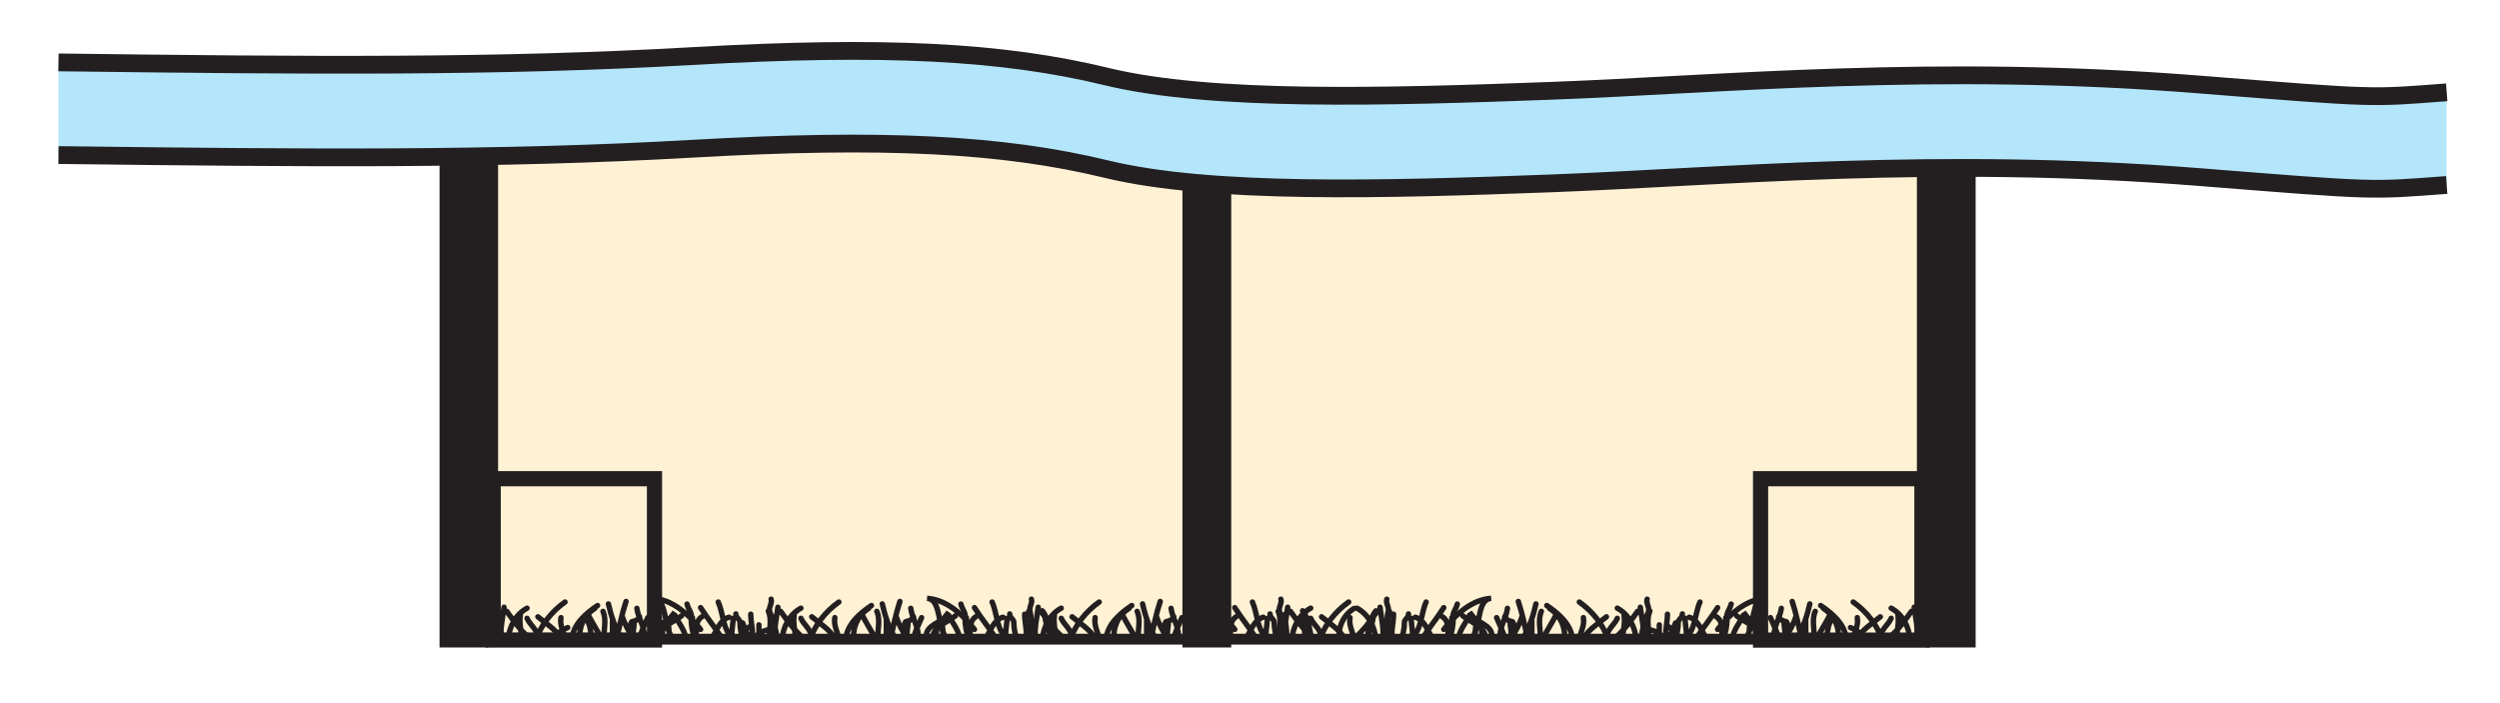
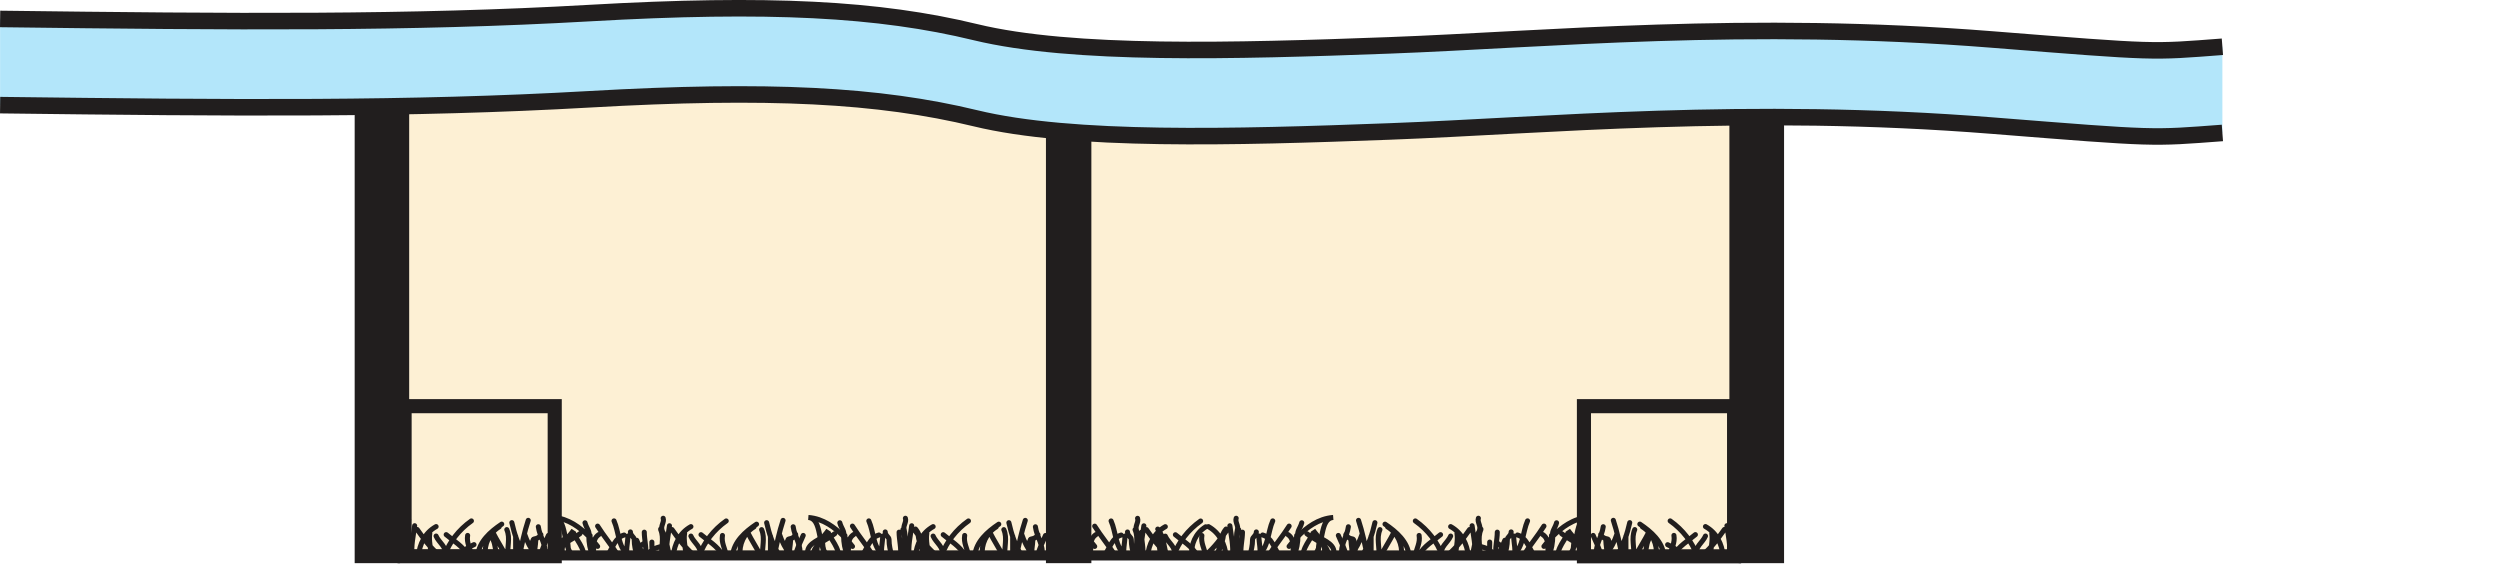
- <svg xmlns="http://www.w3.org/2000/svg" width="115.2pt" height="32.372pt" viewBox="0 0 115.2 32.372" version="1.1">
-   <defs>
-     <clipPath id="clip1">
-       <path d="M 21 26 L 47 26 L 47 30.188 L 21 30.188 Z M 21 26 " />
+ <svg xmlns="http://www.w3.org/2000/svg" width="71.882mm" height="16.198mm" viewBox="0 0 71.882 16.198" version="1.1" id="svg123">
+   <defs id="defs117">
+     <clipPath id="clip6">
+       <path d="M 2.57,1.188 H 113.57 V 14 H 2.57 Z m 0,0" id="path17" />
+     </clipPath>
+     <clipPath id="clip5">
+       <path d="M 2.57,2 H 113 V 9 H 2.57 Z m 0,0" id="path14" />
+     </clipPath>
+     <clipPath id="clip4">
+       <path d="m 61,26 h 27 v 4.188 H 61 Z m 0,0" id="path11" />
+     </clipPath>
+     <clipPath id="clip3">
+       <path d="m 24,26 h 66 v 4.188 H 24 Z m 0,0" id="path8" />
    </clipPath>
    <clipPath id="clip2">
-       <path d="M 40 26 L 64 26 L 64 30.188 L 40 30.188 Z M 40 26 " />
+       <path d="m 40,26 h 24 v 4.188 H 40 Z m 0,0" id="path5" />
    </clipPath>
-     <clipPath id="clip3">
-       <path d="M 24 26 L 90 26 L 90 30.188 L 24 30.188 Z M 24 26 " />
-     </clipPath>
-     <clipPath id="clip4">
-       <path d="M 61 26 L 88 26 L 88 30.188 L 61 30.188 Z M 61 26 " />
-     </clipPath>
-     <clipPath id="clip5">
-       <path d="M 2.57 2 L 113 2 L 113 9 L 2.57 9 Z M 2.57 2 " />
-     </clipPath>
-     <clipPath id="clip6">
-       <path d="M 2.57 1.188 L 113.57 1.188 L 113.57 14 L 2.57 14 Z M 2.57 1.188 " />
+     <clipPath id="clip1">
+       <path d="m 21,26 h 26 v 4.188 H 21 Z m 0,0" id="path2" />
    </clipPath>
  </defs>
-   <g id="surface1">
-     <path style="fill-rule:nonzero;fill:rgb(99.629%,94.356%,83.189%);fill-opacity:1;stroke-width:0.5;stroke-linecap:butt;stroke-linejoin:miter;stroke:rgb(13.73%,12.16%,12.549%);stroke-opacity:1;stroke-miterlimit:4;" d="M 379.139 242.833 L 412.096 242.833 L 412.096 218.333 L 379.139 218.333 Z M 379.139 242.833 " transform="matrix(1,0,0,-1,-356.4283,247.7858)" />
-     <path style="fill:none;stroke-width:0.7;stroke-linecap:butt;stroke-linejoin:miter;stroke:rgb(13.73%,12.16%,12.549%);stroke-opacity:1;stroke-miterlimit:4;" d="M 379.163 225.727 L 386.6 225.727 L 386.6 218.294 L 379.163 218.294 Z M 379.163 225.727 " transform="matrix(1,0,0,-1,-356.4283,247.7858)" />
-     <path style=" stroke:none;fill-rule:nonzero;fill:rgb(99.629%,94.356%,83.189%);fill-opacity:1;" d="M 55.66 4.953 L 88.617 4.953 L 88.617 29.453 L 55.66 29.453 Z M 55.66 4.953 " />
-     <path style="fill:none;stroke-width:0.5;stroke-linecap:butt;stroke-linejoin:miter;stroke:rgb(13.73%,12.16%,12.549%);stroke-opacity:1;stroke-miterlimit:4;" d="M 412.088 218.333 L 445.045 218.333 L 445.045 242.833 L 412.088 242.833 Z M 412.088 218.333 " transform="matrix(1,0,0,-1,-356.4283,247.7858)" />
-     <path style="fill:none;stroke-width:0.7;stroke-linecap:butt;stroke-linejoin:miter;stroke:rgb(13.73%,12.16%,12.549%);stroke-opacity:1;stroke-miterlimit:4;" d="M 437.588 218.29 L 445.026 218.29 L 445.026 225.727 L 437.588 225.727 Z M 437.588 218.29 " transform="matrix(1,0,0,-1,-356.4283,247.7858)" />
-     <g clip-path="url(#clip1)" clip-rule="nonzero">
-       <path style="fill:none;stroke-width:0.25;stroke-linecap:round;stroke-linejoin:miter;stroke:rgb(13.73%,12.16%,12.549%);stroke-opacity:1;stroke-miterlimit:4;" d="M 379.225 219.614 C 379.413 219.176 379.225 218.739 379.288 218.301 C 379.225 218.739 379.413 219.114 379.288 219.614 C 379.225 219.801 379.413 219.989 379.35 220.176 M 379.85 218.325 C 379.913 218.887 380.163 219.45 380.725 219.762 M 379.538 218.305 C 379.475 218.805 379.6 219.305 379.663 219.805 M 380.475 218.305 C 380.475 218.68 380.35 219.055 380.413 219.43 M 380.725 219.294 C 380.85 218.981 381.288 218.731 381.163 218.356 C 381.37 218.977 381.85 219.606 382.475 220.044 M 382.288 218.364 C 382.038 218.798 381.6 219.048 381.225 219.364 M 380.85 218.368 C 380.413 218.743 380.1 219.18 379.788 219.618 M 382.475 218.325 C 382.413 218.7 382.225 218.95 382.288 219.325 M 383.163 218.313 C 383.1 218.876 383.35 219.438 383.85 219.751 M 382.788 218.325 C 382.85 219.008 383.413 219.508 383.975 219.883 M 384.163 218.344 C 383.975 218.719 383.725 219.094 383.538 219.469 M 385.1 218.333 C 384.788 218.833 384.6 219.395 384.475 219.958 M 385.1 219.411 C 385.225 219.036 385.413 218.661 385.663 218.348 C 385.549 218.489 385.663 218.848 385.663 219.098 M 384.85 218.321 C 384.975 218.883 385.1 219.508 385.288 220.071 M 384.288 218.301 C 384.225 218.739 384.413 219.176 384.225 219.614 M 384.663 218.294 C 384.663 218.606 384.663 218.981 384.663 219.294 M 383.725 218.247 C 383.663 218.559 383.663 218.872 383.538 219.122 M 386.1 218.317 C 386.225 218.817 385.85 219.255 385.788 219.755 M 388.725 218.782 C 388.6 218.965 388.413 219.09 388.288 219.282 C 387.85 219.715 387.288 220.157 386.538 220.215 C 387.233 220.161 386.975 218.84 387.475 218.34 M 388.35 219.325 C 388.35 219.012 388.35 218.637 388.475 218.325 C 388.35 218.637 388.288 218.95 388.288 219.325 C 388.35 219.512 388.163 219.7 388.1 219.95 M 388.038 218.333 C 388.038 218.833 387.413 219.395 387.538 219.583 C 387.315 219.251 386.913 218.958 386.975 218.52 M 385.475 218.301 C 385.475 218.551 385.413 218.868 385.538 219.118 C 385.538 219.176 385.788 219.118 385.913 219.368 M 389.725 218.348 C 389.413 218.848 389.038 219.286 388.725 219.786 M 388.475 218.305 C 388.6 218.68 388.413 219.118 388.788 219.368 M 389.225 218.344 C 389.475 218.719 389.6 219.219 390.038 219.344 M 390.6 218.258 C 390.538 218.571 390.788 218.758 391.038 218.946 M 392.038 218.833 C 391.725 218.708 391.35 218.708 391.225 218.333 C 391.225 218.333 391.163 218.333 391.1 218.333 C 390.913 218.333 390.788 218.833 390.663 219.083 M 389.538 220.044 C 389.788 219.481 389.725 218.794 390.225 218.356 C 390.092 218.473 390.225 218.981 390.225 219.294 M 390.663 218.309 C 390.6 218.622 390.538 218.809 390.538 219.122 C 390.538 219.247 390.35 219.309 390.35 219.497 M 391.475 218.243 C 391.413 218.493 391.413 218.743 391.413 218.993 M 391.975 219.454 C 391.975 219.079 392.163 218.704 392.288 218.329 C 392.143 218.762 392.163 219.266 391.85 219.641 M 391.1 218.298 C 391.163 218.673 391.038 219.11 391.038 219.485 M 386.788 218.348 C 386.788 218.911 387.475 219.098 387.85 219.411 M 387.288 218.485 C 387.288 218.735 387.163 219.173 387.35 219.298 C 386.975 219.048 386.35 218.86 386.538 218.298 M 385.913 218.325 C 385.975 218.7 386.163 219.012 386.288 219.325 M 391.85 219.614 C 392.038 219.176 391.85 218.739 391.913 218.301 C 391.85 218.739 392.038 219.114 391.913 219.614 C 391.85 219.801 392.038 219.989 391.975 220.176 M 392.475 218.325 C 392.538 218.887 392.788 219.45 393.35 219.762 M 392.163 218.305 C 392.1 218.805 392.225 219.305 392.288 219.805 M 393.1 218.305 C 393.1 218.68 392.975 219.055 393.038 219.43 M 393.35 219.294 C 393.475 218.981 393.913 218.731 393.788 218.356 C 393.995 218.977 394.475 219.606 395.1 220.044 M 394.913 218.364 C 394.663 218.798 394.225 219.048 393.85 219.364 M 393.475 218.368 C 393.038 218.743 392.725 219.18 392.413 219.618 M 395.1 218.325 C 395.038 218.7 394.85 218.95 394.913 219.325 M 395.788 218.313 C 395.725 218.876 395.975 219.438 396.475 219.751 M 395.413 218.325 C 395.475 219.008 396.038 219.508 396.6 219.883 M 396.788 218.344 C 396.6 218.719 396.35 219.094 396.163 219.469 M 397.725 218.333 C 397.413 218.833 397.225 219.395 397.1 219.958 M 397.725 219.411 C 397.85 219.036 398.038 218.661 398.288 218.348 C 398.174 218.489 398.288 218.848 398.288 219.098 M 397.475 218.321 C 397.6 218.883 397.725 219.508 397.913 220.071 M 396.913 218.301 C 396.85 218.739 397.038 219.176 396.85 219.614 M 397.288 218.294 C 397.288 218.606 397.288 218.981 397.288 219.294 M 398.725 218.317 C 398.85 218.817 398.475 219.255 398.413 219.755 M 401.35 218.782 C 401.225 218.965 401.038 219.09 400.913 219.282 C 400.475 219.715 399.913 220.157 399.163 220.215 C 399.858 220.161 399.6 218.84 400.1 218.34 " transform="matrix(1,0,0,-1,-356.4283,247.7858)" />
+   <g id="layer1" transform="translate(-46.34215,-99.81358)">
+     <path style="fill:#fdf0d4;fill-opacity:1;fill-rule:nonzero;stroke:#211e1e;stroke-width:0.29;stroke-linecap:butt;stroke-linejoin:miter;stroke-miterlimit:4;stroke-opacity:1" d="m 57.962,101.564 h 19.128 v 14.219 H 57.962 Z m 0,0" id="path22" />
+     <path style="fill:none;stroke:#211e1e;stroke-width:0.406;stroke-linecap:butt;stroke-linejoin:miter;stroke-miterlimit:4;stroke-opacity:1" d="m 57.975,111.492 h 4.317 v 4.314 h -4.317 z m 0,0" id="path24" />
+     <path style="fill:#fdf0d4;fill-opacity:1;fill-rule:nonzero;stroke:none;stroke-width:0.58" d="m 77.085,101.564 h 19.128 v 14.219 H 77.085 Z m 0,0" id="path26" />
+     <path style="fill:none;stroke:#211e1e;stroke-width:0.29;stroke-linecap:butt;stroke-linejoin:miter;stroke-miterlimit:4;stroke-opacity:1" d="M 77.085,115.784 H 96.212 V 101.564 H 77.085 Z m 0,0" id="path28" />
+     <path style="fill:none;stroke:#211e1e;stroke-width:0.406;stroke-linecap:butt;stroke-linejoin:miter;stroke-miterlimit:4;stroke-opacity:1" d="m 91.885,115.809 h 4.317 v -4.317 h -4.317 z m 0,0" id="path30" />
+     <g transform="matrix(0.5803793,0,0,0.5803793,44.78088,98.68981)" style="clip-rule:nonzero" clip-path="url(#clip1)" id="g34">
+       <path style="fill:none;stroke:#211e1e;stroke-width:0.25;stroke-linecap:round;stroke-linejoin:miter;stroke-miterlimit:4;stroke-opacity:1" d="m 379.225,219.614 c 0.188,-0.438 0,-0.875 0.062,-1.312 -0.062,0.438 0.125,0.812 0,1.312 -0.062,0.188 0.125,0.375 0.062,0.562 m 0.5,-1.852 c 0.062,0.562 0.312,1.125 0.875,1.438 m -1.188,-1.457 c -0.062,0.5 0.062,1 0.125,1.5 m 0.812,-1.5 c 0,0.375 -0.125,0.75 -0.062,1.125 m 0.312,-0.137 c 0.125,-0.312 0.562,-0.562 0.438,-0.938 0.207,0.621 0.688,1.25 1.312,1.688 m -0.188,-1.68 c -0.25,0.434 -0.688,0.684 -1.062,1 m -0.375,-0.996 c -0.438,0.375 -0.75,0.812 -1.062,1.25 m 2.688,-1.293 c -0.062,0.375 -0.25,0.625 -0.188,1 m 0.875,-1.012 c -0.062,0.562 0.188,1.125 0.688,1.438 m -1.062,-1.426 c 0.062,0.684 0.625,1.184 1.188,1.559 m 0.188,-1.539 c -0.188,0.375 -0.438,0.75 -0.625,1.125 m 1.562,-1.137 c -0.312,0.5 -0.5,1.062 -0.625,1.625 m 0.625,-0.547 c 0.125,-0.375 0.312,-0.75 0.562,-1.062 -0.113,0.141 0,0.5 0,0.75 m -0.812,-0.777 c 0.125,0.562 0.25,1.188 0.438,1.75 m -1,-1.77 c -0.062,0.438 0.125,0.875 -0.062,1.312 m 0.438,-1.32 c 0,0.312 0,0.688 0,1 m -0.938,-1.047 c -0.062,0.312 -0.062,0.625 -0.188,0.875 m 2.562,-0.805 c 0.125,0.5 -0.25,0.938 -0.312,1.438 m 2.938,-0.973 c -0.125,0.184 -0.312,0.309 -0.438,0.5 -0.438,0.434 -1,0.875 -1.75,0.934 0.695,-0.055 0.438,-1.375 0.938,-1.875 m 0.875,0.984 c 0,-0.312 0,-0.688 0.125,-1 -0.125,0.312 -0.188,0.625 -0.188,1 0.062,0.188 -0.125,0.375 -0.188,0.625 m -0.062,-1.617 c 0,0.5 -0.625,1.062 -0.5,1.25 -0.223,-0.332 -0.625,-0.625 -0.562,-1.062 m -1.5,-0.219 c 0,0.25 -0.062,0.566 0.062,0.816 0,0.059 0.25,0 0.375,0.25 m 3.812,-1.02 c -0.312,0.5 -0.688,0.938 -1,1.438 m -0.25,-1.48 c 0.125,0.375 -0.062,0.812 0.312,1.062 m 0.438,-1.023 c 0.25,0.375 0.375,0.875 0.812,1 m 0.562,-1.086 c -0.062,0.312 0.188,0.5 0.438,0.688 m 1,-0.113 c -0.312,-0.125 -0.688,-0.125 -0.812,-0.5 0,0 -0.062,0 -0.125,0 -0.188,0 -0.312,0.5 -0.438,0.75 m -1.125,0.961 c 0.25,-0.562 0.188,-1.25 0.688,-1.688 -0.133,0.117 0,0.625 0,0.938 m 0.438,-0.984 c -0.062,0.312 -0.125,0.5 -0.125,0.812 0,0.125 -0.188,0.188 -0.188,0.375 m 1.125,-1.254 c -0.062,0.25 -0.062,0.5 -0.062,0.75 m 0.562,0.461 c 0,-0.375 0.188,-0.75 0.312,-1.125 -0.145,0.434 -0.125,0.938 -0.438,1.312 m -0.75,-1.344 c 0.062,0.375 -0.062,0.812 -0.062,1.188 m -4.25,-1.137 c 0,0.562 0.688,0.75 1.062,1.062 m -0.562,-0.926 c 0,0.25 -0.125,0.688 0.062,0.812 -0.375,-0.25 -1,-0.438 -0.812,-1 m -0.625,0.027 c 0.062,0.375 0.25,0.688 0.375,1 m 5.562,0.289 c 0.188,-0.438 0,-0.875 0.062,-1.312 -0.062,0.438 0.125,0.812 0,1.312 -0.062,0.188 0.125,0.375 0.062,0.562 m 0.5,-1.852 c 0.062,0.562 0.312,1.125 0.875,1.438 m -1.188,-1.457 c -0.062,0.5 0.062,1 0.125,1.5 m 0.812,-1.5 c 0,0.375 -0.125,0.75 -0.062,1.125 m 0.312,-0.137 c 0.125,-0.312 0.562,-0.562 0.438,-0.938 0.207,0.621 0.688,1.25 1.312,1.688 m -0.188,-1.68 c -0.25,0.434 -0.688,0.684 -1.062,1 m -0.375,-0.996 c -0.438,0.375 -0.75,0.812 -1.062,1.25 m 2.688,-1.293 c -0.062,0.375 -0.25,0.625 -0.188,1 m 0.875,-1.012 c -0.062,0.562 0.188,1.125 0.688,1.438 m -1.062,-1.426 c 0.062,0.684 0.625,1.184 1.188,1.559 m 0.188,-1.539 c -0.188,0.375 -0.438,0.75 -0.625,1.125 m 1.562,-1.137 c -0.312,0.5 -0.5,1.062 -0.625,1.625 m 0.625,-0.547 c 0.125,-0.375 0.312,-0.75 0.562,-1.062 -0.113,0.141 0,0.5 0,0.75 m -0.812,-0.777 c 0.125,0.562 0.25,1.188 0.438,1.75 m -1,-1.77 c -0.062,0.438 0.125,0.875 -0.062,1.312 m 0.438,-1.32 c 0,0.312 0,0.688 0,1 m 1.438,-0.977 c 0.125,0.5 -0.25,0.938 -0.312,1.438 m 2.938,-0.973 c -0.125,0.184 -0.312,0.309 -0.438,0.5 -0.438,0.434 -1,0.875 -1.75,0.934 0.695,-0.055 0.438,-1.375 0.938,-1.875" transform="matrix(1,0,0,-1,-356.4283,247.7858)" id="path32" />
    </g>
-     <g clip-path="url(#clip2)" clip-rule="nonzero">
-       <path style="fill:none;stroke-width:0.25;stroke-linecap:round;stroke-linejoin:miter;stroke:rgb(13.73%,12.16%,12.549%);stroke-opacity:1;stroke-miterlimit:4;" d="M 400.975 219.325 C 400.975 219.012 400.975 218.637 401.1 218.325 C 400.975 218.637 400.913 218.95 400.913 219.325 C 400.975 219.512 400.788 219.7 400.725 219.95 M 400.663 218.333 C 400.663 218.833 400.038 219.395 400.163 219.583 C 399.94 219.251 399.538 218.958 399.6 218.52 M 398.1 218.301 C 398.1 218.551 398.038 218.868 398.163 219.118 C 398.163 219.176 398.413 219.118 398.538 219.368 M 402.35 218.348 C 402.038 218.848 401.663 219.286 401.35 219.786 M 401.1 218.305 C 401.225 218.68 401.038 219.118 401.413 219.368 M 401.85 218.344 C 402.1 218.719 402.225 219.219 402.663 219.344 M 402.163 220.044 C 402.413 219.481 402.35 218.794 402.85 218.356 C 402.717 218.473 402.85 218.981 402.85 219.294 M 403.288 218.309 C 403.225 218.622 403.163 218.809 403.163 219.122 C 403.163 219.247 402.975 219.309 402.975 219.497 M 404.6 219.454 C 404.6 219.079 404.788 218.704 404.913 218.329 C 404.768 218.762 404.788 219.266 404.475 219.641 M 403.725 218.298 C 403.788 218.673 403.663 219.11 403.663 219.485 M 399.413 218.348 C 399.413 218.911 400.1 219.098 400.475 219.411 M 399.913 218.485 C 399.913 218.735 399.788 219.173 399.975 219.298 C 399.6 219.048 398.975 218.86 399.163 218.298 M 398.538 218.325 C 398.6 218.7 398.788 219.012 398.913 219.325 M 403.85 219.614 C 404.038 219.176 403.85 218.739 403.913 218.301 C 403.85 218.739 404.038 219.114 403.913 219.614 C 403.85 219.801 404.038 219.989 403.975 220.176 M 404.475 218.325 C 404.538 218.887 404.788 219.45 405.35 219.762 M 404.163 218.305 C 404.1 218.805 404.225 219.305 404.288 219.805 M 405.1 218.305 C 405.1 218.68 404.975 219.055 405.038 219.43 M 405.35 219.294 C 405.475 218.981 405.913 218.731 405.788 218.356 C 405.995 218.977 406.475 219.606 407.1 220.044 M 406.913 218.364 C 406.663 218.798 406.225 219.048 405.85 219.364 M 405.475 218.368 C 405.038 218.743 404.725 219.18 404.413 219.618 M 407.1 218.325 C 407.038 218.7 406.85 218.95 406.913 219.325 M 407.788 218.313 C 407.725 218.876 407.975 219.438 408.475 219.751 M 407.413 218.325 C 407.475 219.008 408.038 219.508 408.6 219.883 M 408.788 218.344 C 408.6 218.719 408.35 219.094 408.163 219.469 M 409.725 218.333 C 409.413 218.833 409.225 219.395 409.1 219.958 M 409.725 219.411 C 409.85 219.036 410.038 218.661 410.288 218.348 C 410.178 218.489 410.288 218.848 410.288 219.098 M 409.475 218.321 C 409.6 218.883 409.725 219.508 409.913 220.071 M 408.913 218.301 C 408.85 218.739 409.038 219.176 408.85 219.614 M 409.288 218.294 C 409.288 218.606 409.288 218.981 409.288 219.294 M 410.725 218.317 C 410.85 218.817 410.475 219.255 410.413 219.755 M 413.35 218.782 C 413.225 218.965 413.038 219.09 412.913 219.282 C 412.475 219.715 411.913 220.157 411.163 220.215 C 411.858 220.161 411.6 218.84 412.1 218.34 M 412.975 219.325 C 412.975 219.012 412.975 218.637 413.1 218.325 C 412.975 218.637 412.913 218.95 412.913 219.325 C 412.975 219.512 412.788 219.7 412.725 219.95 M 412.663 218.333 C 412.663 218.833 412.038 219.395 412.163 219.583 C 411.94 219.251 411.538 218.958 411.6 218.52 M 410.1 218.301 C 410.1 218.551 410.038 218.868 410.163 219.118 C 410.163 219.176 410.413 219.118 410.538 219.368 M 414.35 218.348 C 414.038 218.848 413.663 219.286 413.35 219.786 M 413.1 218.305 C 413.225 218.68 413.038 219.118 413.413 219.368 M 413.85 218.344 C 414.1 218.719 414.225 219.219 414.663 219.344 M 414.163 220.044 C 414.413 219.481 414.35 218.794 414.85 218.356 C 414.717 218.473 414.85 218.981 414.85 219.294 M 415.288 218.309 C 415.225 218.622 415.163 218.809 415.163 219.122 C 415.163 219.247 414.975 219.309 414.975 219.497 M 416.6 219.454 C 416.6 219.079 416.788 218.704 416.913 218.329 C 416.768 218.762 416.788 219.266 416.475 219.641 M 415.725 218.298 C 415.788 218.673 415.663 219.11 415.663 219.485 M 411.413 218.348 C 411.413 218.911 412.1 219.098 412.475 219.411 M 411.913 218.485 C 411.913 218.735 411.788 219.173 411.975 219.298 C 411.6 219.048 410.975 218.86 411.163 218.298 M 410.538 218.325 C 410.6 218.7 410.788 219.012 410.913 219.325 M 415.35 219.614 C 415.538 219.176 415.35 218.739 415.413 218.301 C 415.35 218.739 415.538 219.114 415.413 219.614 C 415.35 219.801 415.538 219.989 415.475 220.176 M 415.975 218.325 C 416.038 218.887 416.288 219.45 416.85 219.762 M 415.663 218.305 C 415.6 218.805 415.725 219.305 415.788 219.805 M 416.6 218.305 C 416.6 218.68 416.475 219.055 416.538 219.43 M 416.85 219.294 C 416.975 218.981 417.413 218.731 417.288 218.356 C 417.495 218.977 417.975 219.606 418.6 220.044 M 418.413 218.364 C 418.163 218.798 417.725 219.048 417.35 219.364 M 416.975 218.368 C 416.538 218.743 416.225 219.18 415.913 219.618 M 418.85 218.325 C 418.788 218.7 418.6 218.95 418.663 219.325 " transform="matrix(1,0,0,-1,-356.4283,247.7858)" />
+     <g transform="matrix(0.5803793,0,0,0.5803793,44.78088,98.68981)" style="clip-rule:nonzero" clip-path="url(#clip2)" id="g38">
+       <path style="fill:none;stroke:#211e1e;stroke-width:0.25;stroke-linecap:round;stroke-linejoin:miter;stroke-miterlimit:4;stroke-opacity:1" d="m 400.975,219.325 c 0,-0.312 0,-0.688 0.125,-1 -0.125,0.312 -0.188,0.625 -0.188,1 0.062,0.188 -0.125,0.375 -0.188,0.625 m -0.062,-1.617 c 0,0.5 -0.625,1.062 -0.5,1.25 -0.223,-0.332 -0.625,-0.625 -0.562,-1.062 m -1.5,-0.219 c 0,0.25 -0.062,0.566 0.062,0.816 0,0.059 0.25,0 0.375,0.25 m 3.812,-1.02 c -0.312,0.5 -0.688,0.938 -1,1.438 m -0.25,-1.48 c 0.125,0.375 -0.062,0.812 0.312,1.062 m 0.438,-1.023 c 0.25,0.375 0.375,0.875 0.812,1 m -0.5,0.699 c 0.25,-0.562 0.188,-1.25 0.688,-1.688 -0.133,0.117 0,0.625 0,0.938 m 0.438,-0.984 c -0.062,0.312 -0.125,0.5 -0.125,0.812 0,0.125 -0.188,0.188 -0.188,0.375 m 1.625,-0.043 c 0,-0.375 0.188,-0.75 0.312,-1.125 -0.145,0.434 -0.125,0.938 -0.438,1.312 m -0.75,-1.344 c 0.062,0.375 -0.062,0.812 -0.062,1.188 m -4.25,-1.137 c 0,0.562 0.688,0.75 1.062,1.062 m -0.562,-0.926 c 0,0.25 -0.125,0.688 0.062,0.812 -0.375,-0.25 -1,-0.438 -0.812,-1 m -0.625,0.027 c 0.062,0.375 0.25,0.688 0.375,1 m 4.938,0.289 c 0.188,-0.438 0,-0.875 0.062,-1.312 -0.062,0.438 0.125,0.812 0,1.312 -0.062,0.188 0.125,0.375 0.062,0.562 m 0.5,-1.852 c 0.062,0.562 0.312,1.125 0.875,1.438 m -1.188,-1.457 c -0.062,0.5 0.062,1 0.125,1.5 m 0.812,-1.5 c 0,0.375 -0.125,0.75 -0.062,1.125 m 0.312,-0.137 c 0.125,-0.312 0.562,-0.562 0.438,-0.938 0.207,0.621 0.688,1.25 1.312,1.688 m -0.188,-1.68 c -0.25,0.434 -0.688,0.684 -1.062,1 m -0.375,-0.996 c -0.438,0.375 -0.75,0.812 -1.062,1.25 m 2.688,-1.293 c -0.062,0.375 -0.25,0.625 -0.188,1 m 0.875,-1.012 c -0.062,0.562 0.188,1.125 0.688,1.438 m -1.062,-1.426 c 0.062,0.684 0.625,1.184 1.188,1.559 m 0.188,-1.539 c -0.188,0.375 -0.438,0.75 -0.625,1.125 m 1.562,-1.137 c -0.312,0.5 -0.5,1.062 -0.625,1.625 m 0.625,-0.547 c 0.125,-0.375 0.312,-0.75 0.562,-1.062 -0.109,0.141 0,0.5 0,0.75 m -0.812,-0.777 c 0.125,0.562 0.25,1.188 0.438,1.75 m -1,-1.77 c -0.062,0.438 0.125,0.875 -0.062,1.312 m 0.438,-1.32 c 0,0.312 0,0.688 0,1 m 1.438,-0.977 c 0.125,0.5 -0.25,0.938 -0.312,1.438 m 2.938,-0.973 c -0.125,0.184 -0.312,0.309 -0.438,0.5 -0.438,0.434 -1,0.875 -1.75,0.934 0.695,-0.055 0.438,-1.375 0.938,-1.875 m 0.875,0.984 c 0,-0.312 0,-0.688 0.125,-1 -0.125,0.312 -0.188,0.625 -0.188,1 0.062,0.188 -0.125,0.375 -0.188,0.625 m -0.062,-1.617 c 0,0.5 -0.625,1.062 -0.5,1.25 -0.223,-0.332 -0.625,-0.625 -0.562,-1.062 m -1.5,-0.219 c 0,0.25 -0.062,0.566 0.062,0.816 0,0.059 0.25,0 0.375,0.25 m 3.812,-1.02 c -0.312,0.5 -0.688,0.938 -1,1.438 m -0.25,-1.48 c 0.125,0.375 -0.062,0.812 0.312,1.062 m 0.438,-1.023 c 0.25,0.375 0.375,0.875 0.812,1 m -0.5,0.699 c 0.25,-0.562 0.188,-1.25 0.688,-1.688 -0.133,0.117 0,0.625 0,0.938 m 0.438,-0.984 c -0.062,0.312 -0.125,0.5 -0.125,0.812 0,0.125 -0.188,0.188 -0.188,0.375 m 1.625,-0.043 c 0,-0.375 0.188,-0.75 0.312,-1.125 -0.145,0.434 -0.125,0.938 -0.438,1.312 m -0.75,-1.344 c 0.062,0.375 -0.062,0.812 -0.062,1.188 m -4.25,-1.137 c 0,0.562 0.688,0.75 1.062,1.062 m -0.562,-0.926 c 0,0.25 -0.125,0.688 0.062,0.812 -0.375,-0.25 -1,-0.438 -0.812,-1 m -0.625,0.027 c 0.062,0.375 0.25,0.688 0.375,1 m 4.438,0.289 c 0.188,-0.438 0,-0.875 0.062,-1.312 -0.062,0.438 0.125,0.812 0,1.312 -0.062,0.188 0.125,0.375 0.062,0.562 m 0.5,-1.852 c 0.062,0.562 0.312,1.125 0.875,1.438 m -1.188,-1.457 c -0.062,0.5 0.062,1 0.125,1.5 m 0.812,-1.5 c 0,0.375 -0.125,0.75 -0.062,1.125 m 0.312,-0.137 c 0.125,-0.312 0.562,-0.562 0.438,-0.938 0.207,0.621 0.688,1.25 1.312,1.688 m -0.188,-1.68 c -0.25,0.434 -0.688,0.684 -1.062,1 m -0.375,-0.996 c -0.438,0.375 -0.75,0.812 -1.062,1.25 m 2.938,-1.293 c -0.062,0.375 -0.25,0.625 -0.188,1" transform="matrix(1,0,0,-1,-356.4283,247.7858)" id="path36" />
    </g>
-     <g clip-path="url(#clip3)" clip-rule="nonzero">
-       <path style="fill:none;stroke-width:0.25;stroke-linecap:round;stroke-linejoin:miter;stroke:rgb(13.73%,12.16%,12.549%);stroke-opacity:1;stroke-miterlimit:4;" d="M 418.163 218.313 C 418.1 218.876 418.35 219.438 418.85 219.751 M 382.038 218.305 C 382.038 218.618 382.35 218.743 382.6 218.868 M 444.483 218.325 C 444.42 218.887 444.17 219.45 443.608 219.762 M 444.795 218.305 C 444.858 218.805 444.733 219.305 444.67 219.805 M 443.858 218.305 C 443.858 218.68 443.983 219.055 443.92 219.43 M 443.608 219.294 C 443.483 218.981 443.045 218.731 443.17 218.356 C 442.963 218.977 442.483 219.606 441.858 220.044 M 442.045 218.364 C 442.295 218.798 442.733 219.048 443.108 219.364 M 443.483 218.368 C 443.92 218.743 444.233 219.18 444.545 219.618 M 441.858 218.325 C 441.92 218.7 442.108 218.95 442.045 219.325 M 441.17 218.313 C 441.233 218.876 440.983 219.438 440.483 219.751 M 441.545 218.325 C 441.483 219.008 440.92 219.508 440.358 219.883 M 440.17 218.344 C 440.358 218.719 440.608 219.094 440.795 219.469 M 439.233 218.333 C 439.545 218.833 439.733 219.395 439.858 219.958 M 439.233 219.411 C 439.108 219.036 438.92 218.661 438.67 218.348 C 438.78 218.489 438.67 218.848 438.67 219.098 M 439.483 218.321 C 439.358 218.883 439.233 219.508 439.045 220.071 M 440.045 218.301 C 440.108 218.739 439.92 219.176 440.108 219.614 M 439.67 218.294 C 439.67 218.606 439.67 218.981 439.67 219.294 M 440.608 218.247 C 440.67 218.559 440.67 218.872 440.795 219.122 M 438.233 218.317 C 438.108 218.817 438.483 219.255 438.545 219.755 M 435.608 218.782 C 435.733 218.965 435.92 219.09 436.045 219.282 C 436.483 219.715 437.045 220.157 437.795 220.215 C 437.1 220.161 437.358 218.84 436.858 218.34 M 435.983 219.325 C 435.983 219.012 435.983 218.637 435.858 218.325 C 435.983 218.637 436.045 218.95 436.045 219.325 C 435.983 219.512 436.17 219.7 436.233 219.95 M 436.295 218.333 C 436.295 218.833 436.92 219.395 436.795 219.583 C 437.018 219.251 437.42 218.958 437.358 218.52 M 438.858 218.301 C 438.858 218.551 438.92 218.868 438.795 219.118 C 438.795 219.176 438.545 219.118 438.42 219.368 M 434.608 218.348 C 434.92 218.848 435.295 219.286 435.608 219.786 M 435.858 218.305 C 435.733 218.68 435.92 219.118 435.545 219.368 M 435.108 218.344 C 434.858 218.719 434.733 219.219 434.295 219.344 M 433.733 218.258 C 433.795 218.571 433.545 218.758 433.295 218.946 M 432.295 218.833 C 432.608 218.708 432.983 218.708 433.108 218.333 C 433.108 218.333 433.17 218.333 433.233 218.333 C 433.42 218.333 433.545 218.833 433.67 219.083 M 434.795 220.044 C 434.545 219.481 434.608 218.794 434.108 218.356 C 434.241 218.473 434.108 218.981 434.108 219.294 M 433.67 218.309 C 433.733 218.622 433.795 218.809 433.795 219.122 C 433.795 219.247 433.983 219.309 433.983 219.497 M 432.858 218.243 C 432.92 218.493 432.92 218.743 432.92 218.993 M 432.358 219.454 C 432.358 219.079 432.17 218.704 432.045 218.329 C 432.19 218.762 432.17 219.266 432.483 219.641 M 433.233 218.298 C 433.17 218.673 433.295 219.11 433.295 219.485 M 437.545 218.348 C 437.545 218.911 436.858 219.098 436.483 219.411 M 437.045 218.485 C 437.045 218.735 437.17 219.173 436.983 219.298 C 437.358 219.048 437.983 218.86 437.795 218.298 M 438.42 218.325 C 438.358 218.7 438.17 219.012 438.045 219.325 M 432.483 219.614 C 432.295 219.176 432.483 218.739 432.42 218.301 C 432.483 218.739 432.295 219.114 432.42 219.614 C 432.483 219.801 432.295 219.989 432.358 220.176 M 431.858 218.325 C 431.795 218.887 431.545 219.45 430.983 219.762 M 432.17 218.305 C 432.233 218.805 432.108 219.305 432.045 219.805 M 431.233 218.305 C 431.233 218.68 431.358 219.055 431.295 219.43 M 430.983 219.294 C 430.858 218.981 430.42 218.731 430.545 218.356 C 430.338 218.977 429.858 219.606 429.233 220.044 M 429.42 218.364 C 429.67 218.798 430.108 219.048 430.483 219.364 M 430.858 218.368 C 431.295 218.743 431.608 219.18 431.92 219.618 M 429.233 218.325 C 429.295 218.7 429.483 218.95 429.42 219.325 M 428.545 218.313 C 428.608 218.876 428.358 219.438 427.858 219.751 M 428.92 218.325 C 428.858 219.008 428.295 219.508 427.733 219.883 M 427.545 218.344 C 427.733 218.719 427.983 219.094 428.17 219.469 M 426.608 218.333 C 426.92 218.833 427.108 219.395 427.233 219.958 M 426.608 219.411 C 426.483 219.036 426.295 218.661 426.045 218.348 C 426.155 218.489 426.045 218.848 426.045 219.098 M 426.858 218.321 C 426.733 218.883 426.608 219.508 426.42 220.071 M 427.42 218.301 C 427.483 218.739 427.295 219.176 427.483 219.614 M 427.045 218.294 C 427.045 218.606 427.045 218.981 427.045 219.294 M 425.608 218.317 C 425.483 218.817 425.858 219.255 425.92 219.755 M 422.983 218.782 C 423.108 218.965 423.295 219.09 423.42 219.282 C 423.858 219.715 424.42 220.157 425.17 220.215 C 424.475 220.161 424.733 218.84 424.233 218.34 " transform="matrix(1,0,0,-1,-356.4283,247.7858)" />
+     <g transform="matrix(0.5803793,0,0,0.5803793,44.78088,98.68981)" style="clip-rule:nonzero" clip-path="url(#clip3)" id="g42">
+       <path style="fill:none;stroke:#211e1e;stroke-width:0.25;stroke-linecap:round;stroke-linejoin:miter;stroke-miterlimit:4;stroke-opacity:1" d="m 418.163,218.313 c -0.062,0.562 0.188,1.125 0.688,1.438 m -36.812,-1.445 c 0,0.312 0.312,0.438 0.562,0.562 m 61.883,-0.543 c -0.062,0.562 -0.312,1.125 -0.875,1.438 m 1.188,-1.457 c 0.062,0.5 -0.062,1 -0.125,1.5 m -0.812,-1.5 c 0,0.375 0.125,0.75 0.062,1.125 m -0.312,-0.137 c -0.125,-0.312 -0.562,-0.562 -0.438,-0.938 -0.207,0.621 -0.688,1.25 -1.312,1.688 m 0.188,-1.68 c 0.25,0.434 0.688,0.684 1.062,1 m 0.375,-0.996 c 0.438,0.375 0.75,0.812 1.062,1.25 m -2.688,-1.293 c 0.062,0.375 0.25,0.625 0.188,1 m -0.875,-1.012 c 0.062,0.562 -0.188,1.125 -0.688,1.438 m 1.062,-1.426 c -0.062,0.684 -0.625,1.184 -1.188,1.559 m -0.188,-1.539 c 0.188,0.375 0.438,0.75 0.625,1.125 m -1.562,-1.137 c 0.312,0.5 0.5,1.062 0.625,1.625 m -0.625,-0.547 c -0.125,-0.375 -0.312,-0.75 -0.562,-1.062 0.109,0.141 0,0.5 0,0.75 m 0.812,-0.777 c -0.125,0.562 -0.25,1.188 -0.438,1.75 m 1,-1.77 c 0.062,0.438 -0.125,0.875 0.062,1.312 m -0.438,-1.32 c 0,0.312 0,0.688 0,1 m 0.938,-1.047 c 0.062,0.312 0.062,0.625 0.188,0.875 m -2.562,-0.805 c -0.125,0.5 0.25,0.938 0.312,1.438 m -2.938,-0.973 c 0.125,0.184 0.312,0.309 0.438,0.5 0.438,0.434 1,0.875 1.75,0.934 -0.695,-0.055 -0.438,-1.375 -0.938,-1.875 m -0.875,0.984 c 0,-0.312 0,-0.688 -0.125,-1 0.125,0.312 0.188,0.625 0.188,1 -0.062,0.188 0.125,0.375 0.188,0.625 m 0.062,-1.617 c 0,0.5 0.625,1.062 0.5,1.25 0.223,-0.332 0.625,-0.625 0.562,-1.062 m 1.5,-0.219 c 0,0.25 0.062,0.566 -0.062,0.816 0,0.059 -0.25,0 -0.375,0.25 m -3.812,-1.02 c 0.312,0.5 0.688,0.938 1,1.438 m 0.25,-1.48 c -0.125,0.375 0.062,0.812 -0.312,1.062 m -0.438,-1.023 c -0.25,0.375 -0.375,0.875 -0.812,1 m -0.562,-1.086 c 0.062,0.312 -0.188,0.5 -0.438,0.688 m -1,-0.113 c 0.312,-0.125 0.688,-0.125 0.812,-0.5 0,0 0.062,0 0.125,0 0.188,0 0.312,0.5 0.438,0.75 m 1.125,0.961 c -0.25,-0.562 -0.188,-1.25 -0.688,-1.688 0.133,0.117 0,0.625 0,0.938 m -0.438,-0.984 c 0.062,0.312 0.125,0.5 0.125,0.812 0,0.125 0.188,0.188 0.188,0.375 m -1.125,-1.254 c 0.062,0.25 0.062,0.5 0.062,0.75 m -0.562,0.461 c 0,-0.375 -0.188,-0.75 -0.312,-1.125 0.145,0.434 0.125,0.938 0.438,1.312 m 0.75,-1.344 c -0.062,0.375 0.062,0.812 0.062,1.188 m 4.25,-1.137 c 0,0.562 -0.688,0.75 -1.062,1.062 m 0.562,-0.926 c 0,0.25 0.125,0.688 -0.062,0.812 0.375,-0.25 1,-0.438 0.812,-1 m 0.625,0.027 c -0.062,0.375 -0.25,0.688 -0.375,1 m -5.562,0.289 c -0.188,-0.438 0,-0.875 -0.062,-1.312 0.062,0.438 -0.125,0.812 0,1.312 0.062,0.188 -0.125,0.375 -0.062,0.562 m -0.5,-1.852 c -0.062,0.562 -0.312,1.125 -0.875,1.438 m 1.188,-1.457 c 0.062,0.5 -0.062,1 -0.125,1.5 m -0.812,-1.5 c 0,0.375 0.125,0.75 0.062,1.125 m -0.312,-0.137 c -0.125,-0.312 -0.562,-0.562 -0.438,-0.938 -0.207,0.621 -0.688,1.25 -1.312,1.688 m 0.188,-1.68 c 0.25,0.434 0.688,0.684 1.062,1 m 0.375,-0.996 c 0.438,0.375 0.75,0.812 1.062,1.25 m -2.688,-1.293 c 0.062,0.375 0.25,0.625 0.188,1 m -0.875,-1.012 c 0.062,0.562 -0.188,1.125 -0.688,1.438 m 1.062,-1.426 c -0.062,0.684 -0.625,1.184 -1.188,1.559 m -0.188,-1.539 c 0.188,0.375 0.438,0.75 0.625,1.125 m -1.562,-1.137 c 0.312,0.5 0.5,1.062 0.625,1.625 m -0.625,-0.547 c -0.125,-0.375 -0.312,-0.75 -0.562,-1.062 0.109,0.141 0,0.5 0,0.75 m 0.812,-0.777 c -0.125,0.562 -0.25,1.188 -0.438,1.75 m 1,-1.77 c 0.062,0.438 -0.125,0.875 0.062,1.312 m -0.438,-1.32 c 0,0.312 0,0.688 0,1 m -1.438,-0.977 c -0.125,0.5 0.25,0.938 0.312,1.438 m -2.938,-0.973 c 0.125,0.184 0.312,0.309 0.438,0.5 0.438,0.434 1,0.875 1.75,0.934 -0.695,-0.055 -0.438,-1.375 -0.938,-1.875" transform="matrix(1,0,0,-1,-356.4283,247.7858)" id="path40" />
    </g>
-     <g clip-path="url(#clip4)" clip-rule="nonzero">
-       <path style="fill:none;stroke-width:0.25;stroke-linecap:round;stroke-linejoin:miter;stroke:rgb(13.73%,12.16%,12.549%);stroke-opacity:1;stroke-miterlimit:4;" d="M 423.358 219.325 C 423.358 219.012 423.358 218.637 423.233 218.325 C 423.358 218.637 423.42 218.95 423.42 219.325 C 423.358 219.512 423.545 219.7 423.608 219.95 M 423.67 218.333 C 423.67 218.833 424.295 219.395 424.17 219.583 C 424.393 219.251 424.795 218.958 424.733 218.52 M 426.233 218.301 C 426.233 218.551 426.295 218.868 426.17 219.118 C 426.17 219.176 425.92 219.118 425.795 219.368 M 421.983 218.348 C 422.295 218.848 422.67 219.286 422.983 219.786 M 423.233 218.305 C 423.108 218.68 423.295 219.118 422.92 219.368 M 422.483 218.344 C 422.233 218.719 422.108 219.219 421.67 219.344 M 422.17 220.044 C 421.92 219.481 421.983 218.794 421.483 218.356 C 421.616 218.473 421.483 218.981 421.483 219.294 M 421.045 218.309 C 421.108 218.622 421.17 218.809 421.17 219.122 C 421.17 219.247 421.358 219.309 421.358 219.497 M 419.733 219.454 C 419.733 219.079 419.545 218.704 419.42 218.329 C 419.565 218.762 419.545 219.266 419.858 219.641 M 420.608 218.298 C 420.545 218.673 420.67 219.11 420.67 219.485 M 424.92 218.348 C 424.92 218.911 424.233 219.098 423.858 219.411 M 424.42 218.485 C 424.42 218.735 424.545 219.173 424.358 219.298 C 424.733 219.048 425.358 218.86 425.17 218.298 M 425.795 218.325 C 425.733 218.7 425.545 219.012 425.42 219.325 M 420.483 219.614 C 420.295 219.176 420.483 218.739 420.42 218.301 C 420.483 218.739 420.295 219.114 420.42 219.614 C 420.483 219.801 420.295 219.989 420.358 220.176 M 419.858 218.325 C 419.795 218.887 419.545 219.45 418.983 219.762 M 420.17 218.305 C 420.233 218.805 420.108 219.305 420.045 219.805 M 418.858 218.368 C 419.295 218.743 419.608 219.18 419.92 219.618 M 442.295 218.305 C 442.295 218.618 441.983 218.743 441.733 218.868 " transform="matrix(1,0,0,-1,-356.4283,247.7858)" />
+     <g transform="matrix(0.5803793,0,0,0.5803793,44.78088,98.68981)" style="clip-rule:nonzero" clip-path="url(#clip4)" id="g46">
+       <path style="fill:none;stroke:#211e1e;stroke-width:0.25;stroke-linecap:round;stroke-linejoin:miter;stroke-miterlimit:4;stroke-opacity:1" d="m 423.358,219.325 c 0,-0.312 0,-0.688 -0.125,-1 0.125,0.312 0.188,0.625 0.188,1 -0.062,0.188 0.125,0.375 0.188,0.625 m 0.062,-1.617 c 0,0.5 0.625,1.062 0.5,1.25 0.223,-0.332 0.625,-0.625 0.562,-1.062 m 1.5,-0.219 c 0,0.25 0.062,0.566 -0.062,0.816 0,0.059 -0.25,0 -0.375,0.25 m -3.812,-1.02 c 0.312,0.5 0.688,0.938 1,1.438 m 0.25,-1.48 c -0.125,0.375 0.062,0.812 -0.312,1.062 m -0.438,-1.023 c -0.25,0.375 -0.375,0.875 -0.812,1 m 0.5,0.699 c -0.25,-0.562 -0.188,-1.25 -0.688,-1.688 0.133,0.117 0,0.625 0,0.938 m -0.438,-0.984 c 0.062,0.312 0.125,0.5 0.125,0.812 0,0.125 0.188,0.188 0.188,0.375 m -1.625,-0.043 c 0,-0.375 -0.188,-0.75 -0.312,-1.125 0.145,0.434 0.125,0.938 0.438,1.312 m 0.75,-1.344 c -0.062,0.375 0.062,0.812 0.062,1.188 m 4.25,-1.137 c 0,0.562 -0.688,0.75 -1.062,1.062 m 0.562,-0.926 c 0,0.25 0.125,0.688 -0.062,0.812 0.375,-0.25 1,-0.438 0.812,-1 m 0.625,0.027 c -0.062,0.375 -0.25,0.688 -0.375,1 m -4.938,0.289 c -0.188,-0.438 0,-0.875 -0.062,-1.312 0.062,0.438 -0.125,0.812 0,1.312 0.062,0.188 -0.125,0.375 -0.062,0.562 m -0.5,-1.852 c -0.062,0.562 -0.312,1.125 -0.875,1.438 m 1.188,-1.457 c 0.062,0.5 -0.062,1 -0.125,1.5 m -1.188,-1.438 c 0.438,0.375 0.75,0.812 1.062,1.25 m 22.375,-1.312 c 0,0.312 -0.312,0.438 -0.562,0.562" transform="matrix(1,0,0,-1,-356.4283,247.7858)" id="path44" />
    </g>
-     <path style=" stroke:none;fill-rule:nonzero;fill:rgb(13.73%,12.16%,12.549%);fill-opacity:1;" d="M 20.262 4.586 L 22.512 4.586 L 22.512 29.836 L 20.262 29.836 Z M 20.262 4.586 " />
-     <path style=" stroke:none;fill-rule:nonzero;fill:rgb(13.73%,12.16%,12.549%);fill-opacity:1;" d="M 54.508 4.586 L 56.758 4.586 L 56.758 29.836 L 54.508 29.836 Z M 54.508 4.586 " />
-     <path style=" stroke:none;fill-rule:nonzero;fill:rgb(13.73%,12.16%,12.549%);fill-opacity:1;" d="M 88.824 4.586 L 91.074 4.586 L 91.074 29.836 L 88.824 29.836 Z M 88.824 4.586 " />
-     <g clip-path="url(#clip5)" clip-rule="nonzero">
-       <path style=" stroke:none;fill-rule:nonzero;fill:rgb(70.001%,90.352%,98.119%);fill-opacity:1;" d="M 112.789 8.523 C 109.242 8.789 109.602 8.812 101.395 8.16 C 89.164 7.188 79.285 8.16 71.535 8.449 C 63.785 8.742 55.809 8.957 51.02 7.797 C 46.234 6.637 40.762 6.348 31.875 6.855 C 22.984 7.363 14.32 7.289 2.695 7.145 L 2.695 2.875 C 14.32 3.023 22.984 3.094 31.875 2.586 C 40.762 2.078 46.234 2.367 51.02 3.531 C 55.809 4.691 63.785 4.473 71.535 4.184 C 79.285 3.895 89.164 2.918 101.395 3.895 C 109.602 4.547 109.242 4.523 112.789 4.254 L 112.789 8.523 " />
+     <path style="fill:#211e1e;fill-opacity:1;fill-rule:nonzero;stroke:none;stroke-width:0.58" d="m 56.54,101.351 h 1.306 v 14.655 h -1.306 z m 0,0" id="path48" />
+     <path style="fill:#211e1e;fill-opacity:1;fill-rule:nonzero;stroke:none;stroke-width:0.58" d="m 76.416,101.351 h 1.306 v 14.655 h -1.306 z m 0,0" id="path50" />
+     <path style="fill:#211e1e;fill-opacity:1;fill-rule:nonzero;stroke:none;stroke-width:0.58" d="m 96.333,101.351 h 1.306 v 14.655 h -1.306 z m 0,0" id="path52" />
+     <g transform="matrix(0.5803793,0,0,0.5803793,44.78088,98.68981)" style="clip-rule:nonzero" clip-path="url(#clip5)" id="g56">
+       <path style="fill:#b3e6fa;fill-opacity:1;fill-rule:nonzero;stroke:none" d="M 112.789,8.523 C 109.242,8.789 109.602,8.812 101.395,8.16 89.164,7.188 79.285,8.16 71.535,8.449 63.785,8.742 55.809,8.957 51.02,7.797 46.234,6.637 40.762,6.348 31.875,6.855 22.984,7.363 14.32,7.289 2.695,7.145 V 2.875 c 11.625,0.148 20.289,0.219 29.18,-0.289 8.887,-0.508 14.359,-0.219 19.145,0.945 4.789,1.16 12.766,0.941 20.516,0.652 7.75,-0.289 17.629,-1.266 29.859,-0.289 8.207,0.652 7.848,0.629 11.395,0.359 v 4.27" id="path54" />
    </g>
-     <g clip-path="url(#clip6)" clip-rule="nonzero">
-       <path style="fill:none;stroke-width:0.819;stroke-linecap:butt;stroke-linejoin:miter;stroke:rgb(13.73%,12.16%,12.549%);stroke-opacity:1;stroke-miterlimit:4;" d="M 359.124 244.911 C 370.749 244.762 379.413 244.692 388.303 245.2 C 397.19 245.708 402.663 245.419 407.448 244.255 C 412.237 243.094 420.213 243.313 427.963 243.602 C 435.713 243.891 445.592 244.868 457.823 243.891 C 466.03 243.239 465.67 243.262 469.217 243.532 M 469.217 239.262 C 465.67 238.997 466.03 238.973 457.823 239.626 C 445.592 240.598 435.713 239.626 427.963 239.337 C 420.213 239.044 412.237 238.829 407.448 239.989 C 402.663 241.149 397.19 241.438 388.303 240.93 C 379.413 240.423 370.749 240.497 359.124 240.641 " transform="matrix(1,0,0,-1,-356.4283,247.7858)" />
+     <g transform="matrix(0.5803793,0,0,0.5803793,44.78088,98.68981)" style="clip-rule:nonzero" clip-path="url(#clip6)" id="g60">
+       <path style="fill:none;stroke:#211e1e;stroke-width:0.819;stroke-linecap:butt;stroke-linejoin:miter;stroke-miterlimit:4;stroke-opacity:1" d="m 359.124,244.911 c 11.625,-0.148 20.289,-0.219 29.18,0.289 8.887,0.508 14.359,0.219 19.145,-0.945 4.789,-1.16 12.766,-0.941 20.516,-0.652 7.75,0.289 17.629,1.266 29.859,0.289 8.207,-0.652 7.848,-0.629 11.395,-0.359 m 0,-4.27 c -3.547,-0.266 -3.188,-0.289 -11.395,0.363 -12.23,0.973 -22.109,0 -29.859,-0.289 -7.75,-0.293 -15.727,-0.508 -20.516,0.652 -4.785,1.16 -10.258,1.449 -19.145,0.941 -8.891,-0.508 -17.555,-0.434 -29.18,-0.289" transform="matrix(1,0,0,-1,-356.4283,247.7858)" id="path58" />
    </g>
-     <path style="fill:none;stroke-width:0.5;stroke-linecap:butt;stroke-linejoin:miter;stroke:rgb(100%,100%,100%);stroke-opacity:1;stroke-miterlimit:10;" d="M 41.999 804.001 L 41.999 780.001 M -0.001 762.001 L 23.999 762.001 M 653.999 804.001 L 653.999 780.001 M 695.999 762.001 L 671.999 762.001 M 41.999 0.001 L 41.999 24.001 M -0.001 42.001 L 23.999 42.001 M 653.999 0.001 L 653.999 24.001 M 695.999 42.001 L 671.999 42.001 " transform="matrix(1,0,0,-1,-356.4283,247.7858)" />
-     <path style="fill:none;stroke-width:0.25;stroke-linecap:butt;stroke-linejoin:miter;stroke:rgb(0%,0%,0%);stroke-opacity:1;stroke-miterlimit:10;" d="M 41.999 804.001 L 41.999 780.001 M -0.001 762.001 L 23.999 762.001 M 653.999 804.001 L 653.999 780.001 M 695.999 762.001 L 671.999 762.001 M 41.999 0.001 L 41.999 24.001 M -0.001 42.001 L 23.999 42.001 M 653.999 0.001 L 653.999 24.001 M 695.999 42.001 L 671.999 42.001 " transform="matrix(1,0,0,-1,-356.4283,247.7858)" />
-     <path style="fill:none;stroke-width:0.5;stroke-linecap:butt;stroke-linejoin:miter;stroke:rgb(100%,100%,100%);stroke-opacity:1;stroke-miterlimit:10;" d="M 323.999 792.001 L 371.999 792.001 M 323.999 12.001 L 371.999 12.001 M 11.999 426.001 L 11.999 378.001 M 683.999 426.001 L 683.999 378.001 M 347.999 804.001 L 347.999 780.001 M 347.999 24.001 L 347.999 0.001 M -0.001 402.001 L 23.999 402.001 M 671.999 402.001 L 695.999 402.001 M 347.999 792.001 L 353.999 792.001 C 353.999 788.688 351.311 786.001 347.999 786.001 C 344.686 786.001 341.999 788.688 341.999 792.001 C 341.999 795.313 344.686 798.001 347.999 798.001 C 351.311 798.001 353.999 795.313 353.999 792.001 M 347.999 12.001 L 353.999 12.001 C 353.999 8.688 351.311 6.001 347.999 6.001 C 344.686 6.001 341.999 8.688 341.999 12.001 C 341.999 15.313 344.686 18.001 347.999 18.001 C 351.311 18.001 353.999 15.313 353.999 12.001 M 11.999 402.001 L 17.999 402.001 C 17.999 398.688 15.311 396.001 11.999 396.001 C 8.686 396.001 5.999 398.688 5.999 402.001 C 5.999 405.313 8.686 408.001 11.999 408.001 C 15.311 408.001 17.999 405.313 17.999 402.001 M 683.999 402.001 L 689.999 402.001 C 689.999 398.688 687.311 396.001 683.999 396.001 C 680.686 396.001 677.999 398.688 677.999 402.001 C 677.999 405.313 680.686 408.001 683.999 408.001 C 687.311 408.001 689.999 405.313 689.999 402.001 " transform="matrix(1,0,0,-1,-356.4283,247.7858)" />
-     <path style="fill:none;stroke-width:0.25;stroke-linecap:butt;stroke-linejoin:miter;stroke:rgb(0%,0%,0%);stroke-opacity:1;stroke-miterlimit:10;" d="M 323.999 792.001 L 371.999 792.001 M 323.999 12.001 L 371.999 12.001 M 11.999 426.001 L 11.999 378.001 M 683.999 426.001 L 683.999 378.001 M 347.999 804.001 L 347.999 780.001 M 347.999 24.001 L 347.999 0.001 M -0.001 402.001 L 23.999 402.001 M 671.999 402.001 L 695.999 402.001 M 347.999 792.001 L 353.999 792.001 C 353.999 788.688 351.311 786.001 347.999 786.001 C 344.686 786.001 341.999 788.688 341.999 792.001 C 341.999 795.313 344.686 798.001 347.999 798.001 C 351.311 798.001 353.999 795.313 353.999 792.001 M 347.999 12.001 L 353.999 12.001 C 353.999 8.688 351.311 6.001 347.999 6.001 C 344.686 6.001 341.999 8.688 341.999 12.001 C 341.999 15.313 344.686 18.001 347.999 18.001 C 351.311 18.001 353.999 15.313 353.999 12.001 M 11.999 402.001 L 17.999 402.001 C 17.999 398.688 15.311 396.001 11.999 396.001 C 8.686 396.001 5.999 398.688 5.999 402.001 C 5.999 405.313 8.686 408.001 11.999 408.001 C 15.311 408.001 17.999 405.313 17.999 402.001 M 683.999 402.001 L 689.999 402.001 C 689.999 398.688 687.311 396.001 683.999 396.001 C 680.686 396.001 677.999 398.688 677.999 402.001 C 677.999 405.313 680.686 408.001 683.999 408.001 C 687.311 408.001 689.999 405.313 689.999 402.001 " transform="matrix(1,0,0,-1,-356.4283,247.7858)" />
+     <flowRoot xml:space="preserve" id="flowRoot201" style="font-style:normal;font-weight:normal;font-size:40px;line-height:1.25;font-family:sans-serif;letter-spacing:0px;word-spacing:0px;fill:#000000;fill-opacity:1;stroke:none" transform="matrix(0.1713073,0,0,0.1713073,73.09668,11.3078)">
+       <flowRegion id="flowRegion203">
+         <rect id="rect205" width="385.878" height="114.147" x="156.574" y="554.814" />
+       </flowRegion>
+       <flowPara id="flowPara207">width</flowPara>
+     </flowRoot>
  </g>
</svg>
